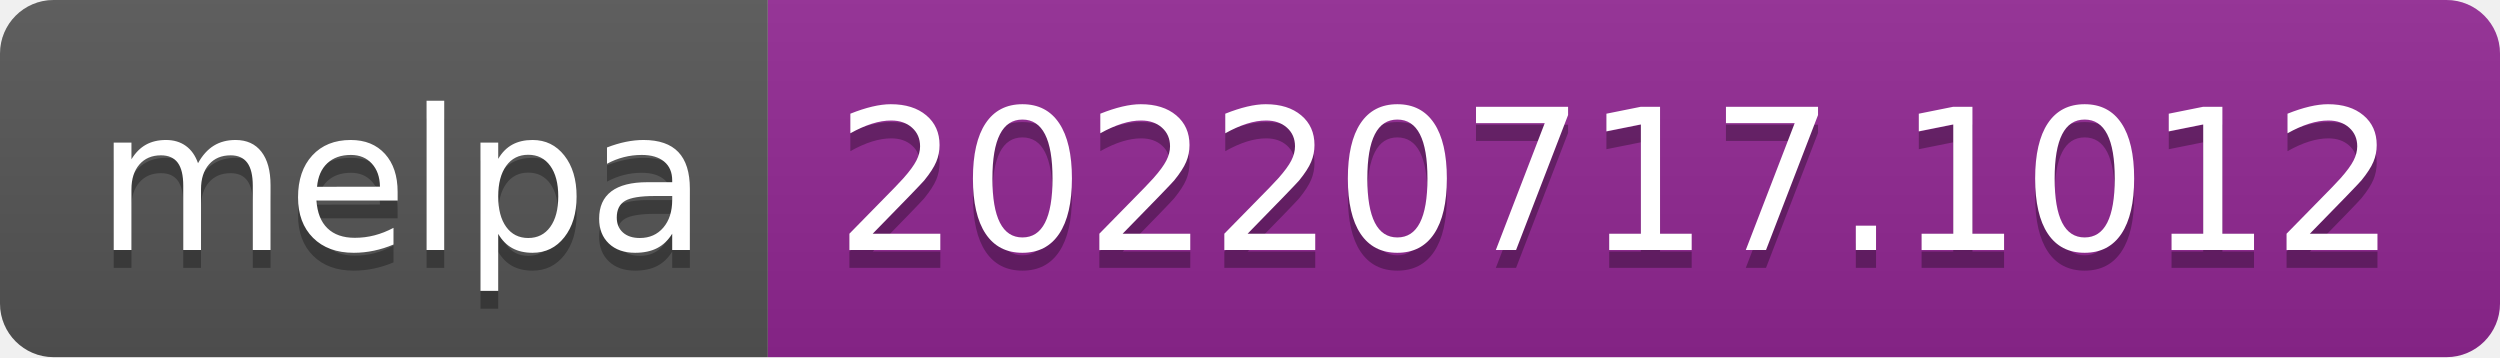
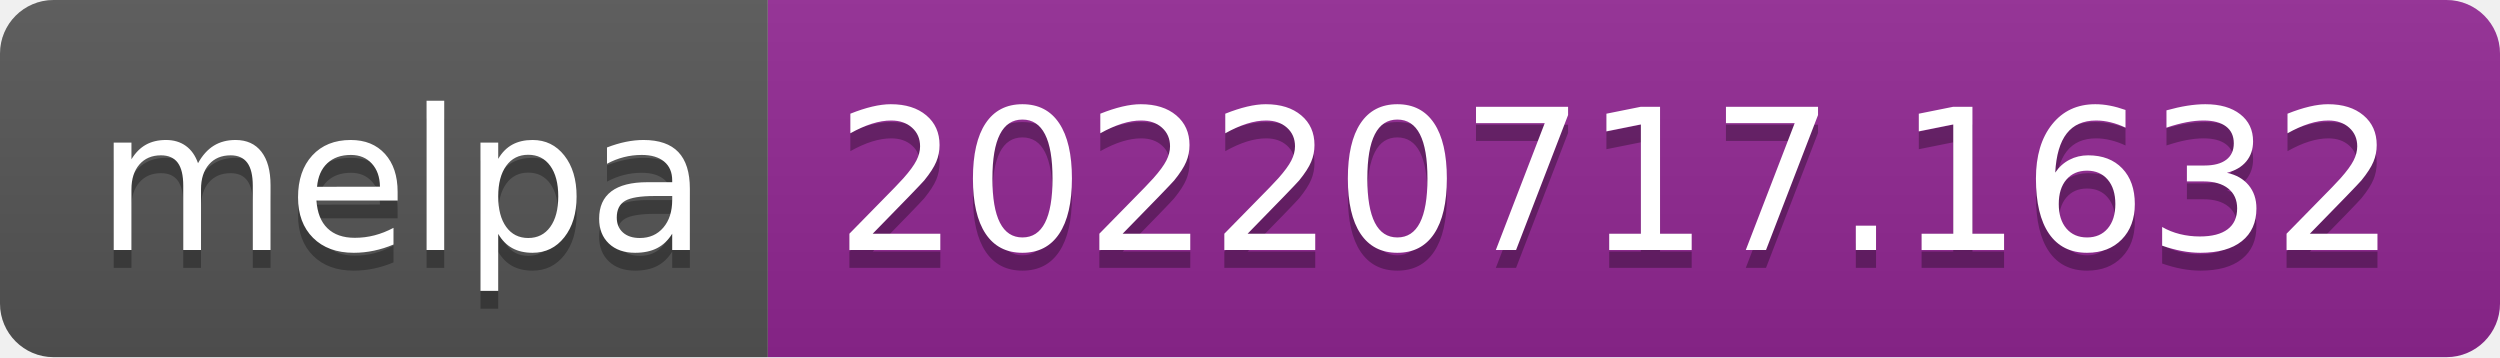
- <svg xmlns="http://www.w3.org/2000/svg" width="140" height="20" role="img" aria-label="melpa: 20220717.1012">
+ <svg xmlns="http://www.w3.org/2000/svg" width="140" height="20" role="img" aria-label="melpa: 20220717.1632">
  <linearGradient id="s" x2="0" y2="100%">
    <stop offset="0" stop-color="#bbb" stop-opacity=".1" />
    <stop offset="1" stop-opacity=".1" />
  </linearGradient>
  <clipPath id="r">
    <rect width="140" height="20" rx="3" fill="#fff" />
  </clipPath>
  <g clip-path="url(#r)">
    <rect width="43" height="20" fill="#555" />
    <rect x="43" width="97" height="20" fill="#922793" />
    <rect width="140" height="20" fill="url(#s)" />
  </g>
  <g fill="#fff" text-anchor="middle" font-family="Verdana,Geneva,DejaVu Sans,sans-serif" text-rendering="geometricPrecision" font-size="110">
    <text aria-hidden="true" x="225" y="150" fill="#010101" fill-opacity=".3" transform="scale(.1)" textLength="330">melpa</text>
    <text x="225" y="140" transform="scale(.1)" fill="#fff" textLength="330">melpa</text>
-     <text aria-hidden="true" x="905" y="150" fill="#010101" fill-opacity=".3" transform="scale(.1)" textLength="870">20220717.1012</text>
-     <text x="905" y="140" transform="scale(.1)" fill="#fff" textLength="870">20220717.1012</text>
+     <text aria-hidden="true" x="905" y="150" fill="#010101" fill-opacity=".3" transform="scale(.1)" textLength="870">20220717.1632</text>
+     <text x="905" y="140" transform="scale(.1)" fill="#fff" textLength="870">20220717.1632</text>
  </g>
</svg>
